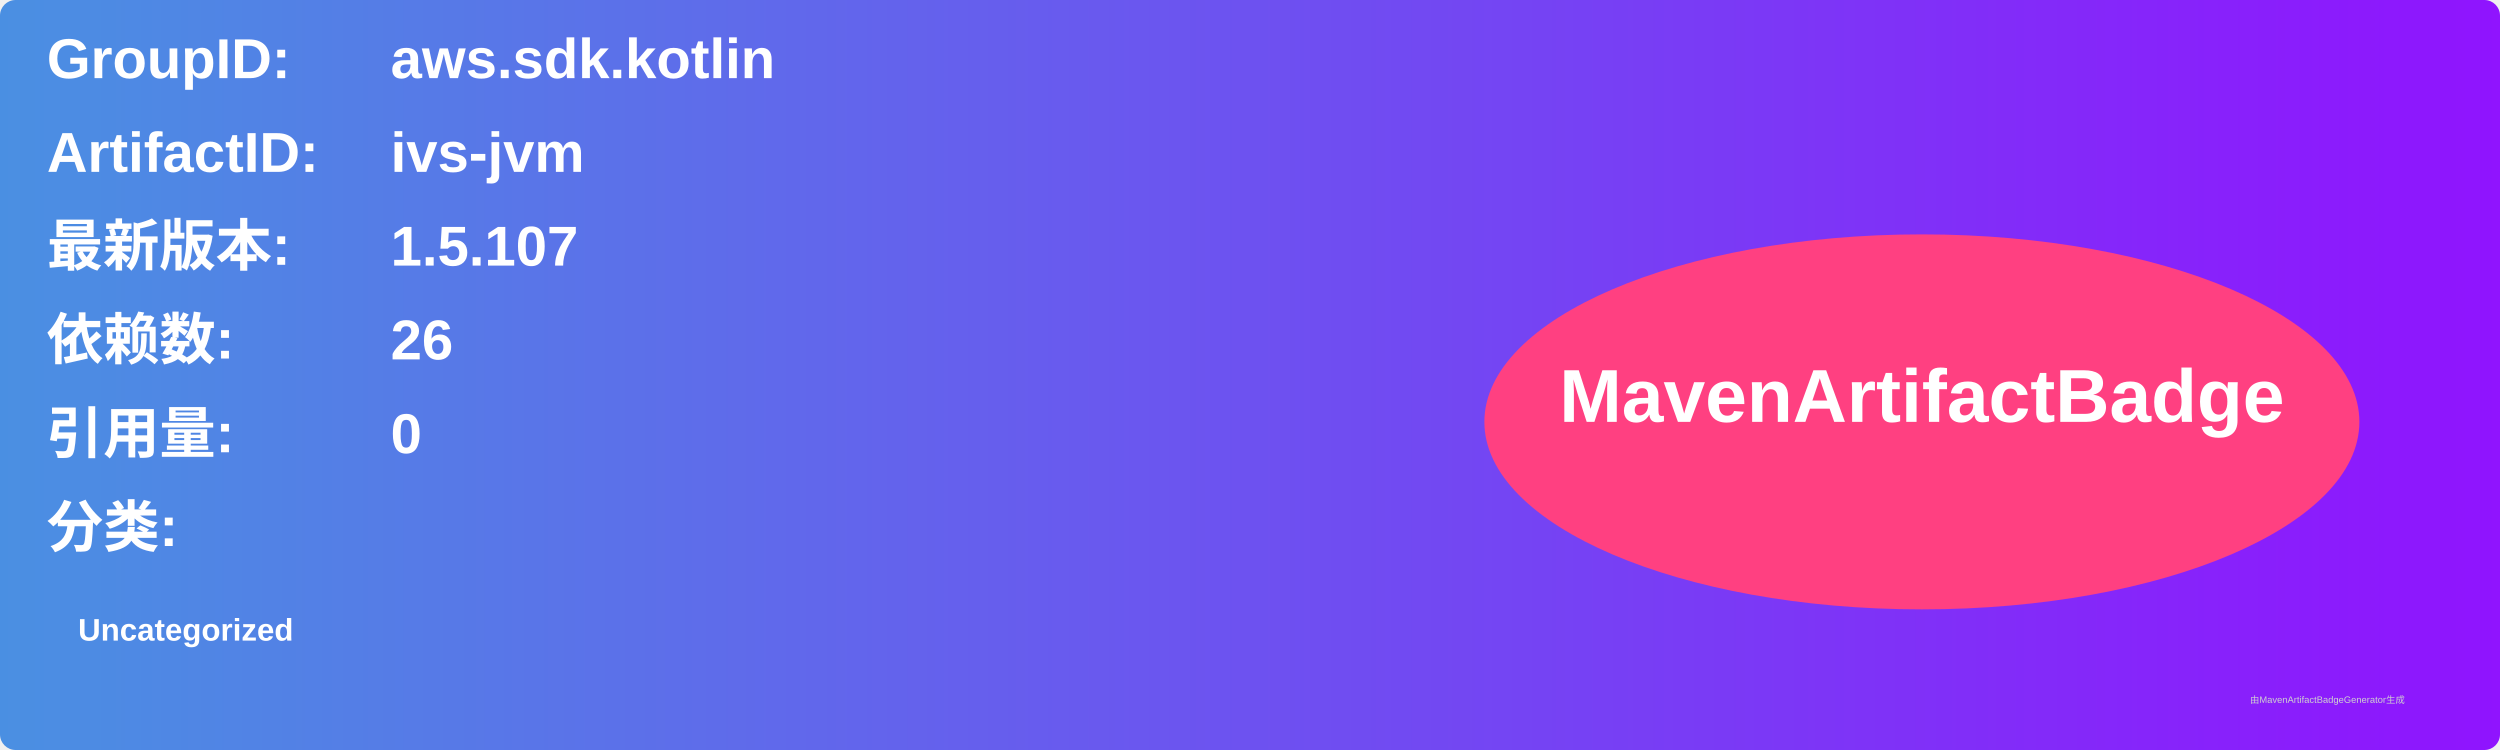
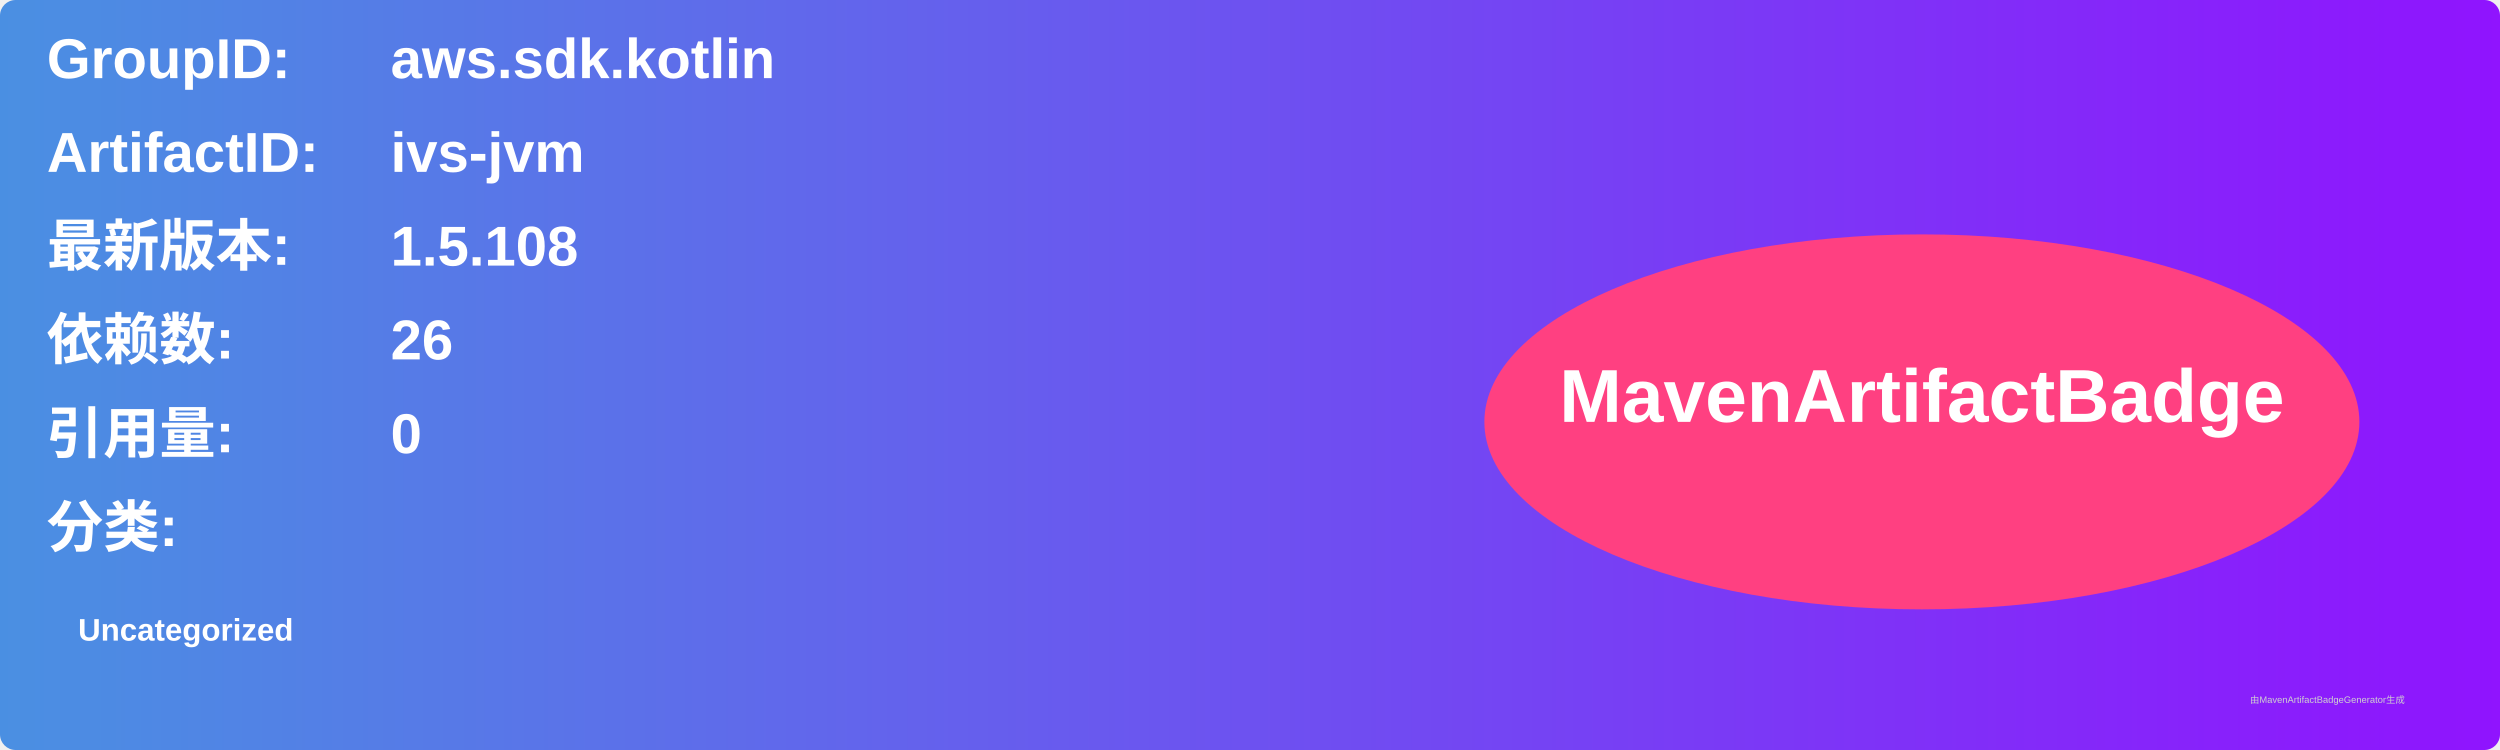
<svg xmlns="http://www.w3.org/2000/svg" width="800" height="240" viewBox="0 0 800 240">
  <linearGradient id="grad" x1="0%" y1="0%" x2="100%" y2="0%">
    <stop offset="0%" stop-color="#4a90e2" />
    <stop offset="100%" stop-color="#9013fe" />
  </linearGradient>
  <rect width="100%" height="100%" rx="5" ry="5" fill="url(#grad)" />
  <g transform="translate(15, 15)">
    <text x="0" y="10" font-family="Arial" font-size="18" fill="white" font-weight="bold" width="260">GroupID:</text>
    <text x="110" y="10" font-family="Arial" font-size="18" fill="white" font-weight="bold" width="460">aws.sdk.kotlin</text>
    <text x="0" y="40" font-family="Arial" font-size="18" fill="white" font-weight="bold" width="260">ArtifactID:</text>
    <text x="110" y="40" font-family="Arial" font-size="18" fill="white" font-weight="bold" width="460">ivs-jvm</text>
    <text x="0" y="70" font-family="Arial" font-size="18" fill="white" font-weight="bold">最新版本:</text>
    <text x="110" y="70" font-family="Arial" font-size="18" fill="white" font-weight="bold">
-       <tspan font-weight="bold">1.5.107</tspan>
+       <tspan font-weight="bold">1.5.108</tspan>
    </text>
    <text x="0" y="100" font-family="Arial" font-size="18" fill="white" font-weight="bold">依赖数: </text>
    <text x="110" y="100" font-family="Arial" font-size="18" fill="white">
      <tspan font-weight="bold">26</tspan>
    </text>
    <text x="0" y="130" font-family="Arial" font-size="18" fill="white" font-weight="bold">引用量: </text>
    <text x="110" y="130" font-family="Arial" font-size="18" fill="white">
      <tspan font-weight="bold">0</tspan>
    </text>
    <text x="0" y="160" font-family="Arial" font-size="18" fill="white" font-weight="bold">分类:</text>
    <text x="10" y="190" font-family="Arial" font-size="10" fill="white">
      <tspan font-weight="bold">Uncategorized</tspan>
    </text>
    <ellipse cx="600" cy="120" rx="140" ry="60" fill="#ff4081" />
    <text x="600" y="120" text-anchor="middle" font-family="Arial" font-size="24" fill="white" font-weight="bold">MavenArtifactBadge</text>
  </g>
  <text x="720" y="225" font-family="Arial" font-size="3" fill="#d0d0d0">由MavenArtifactBadgeGenerator生成</text>
</svg>
